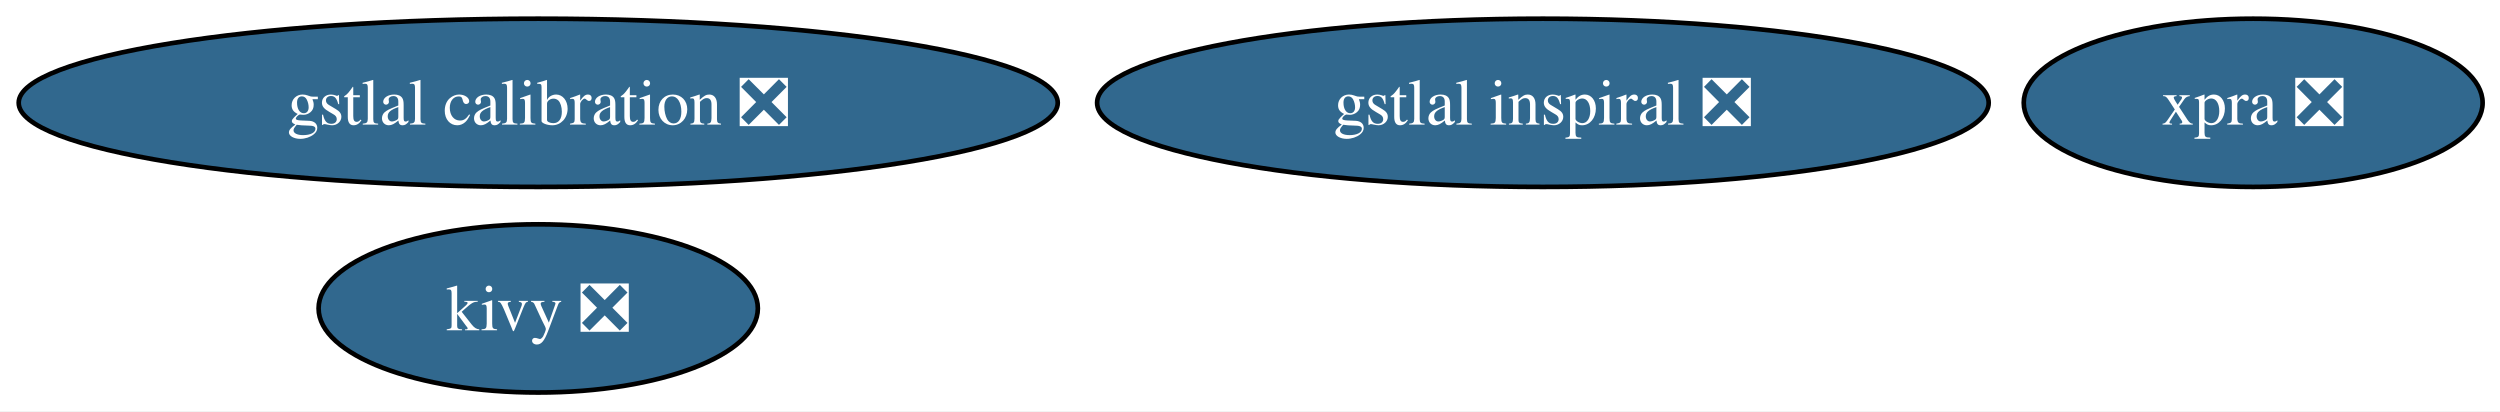
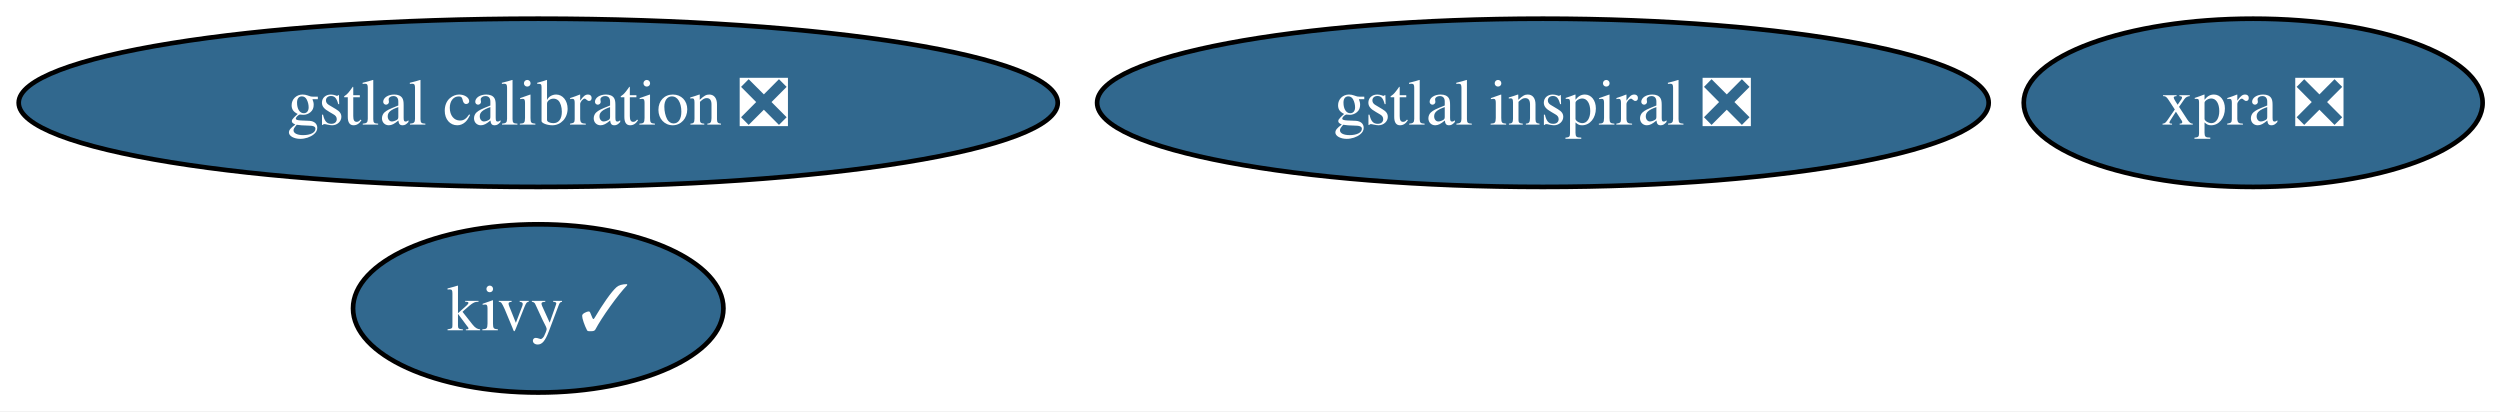
<svg xmlns="http://www.w3.org/2000/svg" xmlns:xlink="http://www.w3.org/1999/xlink" width="535pt" height="88pt" viewBox="0.00 0.00 535.00 88.00">
  <g id="graph0" class="graph" transform="scale(1 1) rotate(0) translate(4 84)">
    <polygon fill="white" stroke="none" points="-4,4 -4,-84 531.29,-84 531.29,4 -4,4" />
    <g id="node1" class="node">
      <g id="a_node1">
        <a xlink:href="https://github.com/conda-forge/gstlal-calibration-feedstock/pull/33" xlink:title="gstlal calibration ❎">
          <ellipse fill="#31688e" stroke="black" cx="111.18" cy="-62" rx="111.18" ry="18" />
          <text xml:space="preserve" text-anchor="middle" x="111.18" y="-57.33" font-family="Times,serif" font-size="14.00" fill="white">gstlal calibration ❎</text>
        </a>
      </g>
    </g>
    <g id="node2" class="node">
      <g id="a_node2">
        <a xlink:href="https://github.com/conda-forge/gstlal-inspiral-feedstock/pull/28" xlink:title="gstlal inspiral ❎">
          <ellipse fill="#31688e" stroke="black" cx="326.18" cy="-62" rx="95.4" ry="18" />
          <text xml:space="preserve" text-anchor="middle" x="326.18" y="-57.33" font-family="Times,serif" font-size="14.00" fill="white">gstlal inspiral ❎</text>
        </a>
      </g>
    </g>
    <g id="node3" class="node">
      <g id="a_node3">
-         <a xlink:href="https://github.com/conda-forge/kivy-feedstock/pull/85" xlink:title="kivy ❎">
-           <ellipse fill="#31688e" stroke="black" cx="111.18" cy="-18" rx="47" ry="18" />
-           <text xml:space="preserve" text-anchor="middle" x="111.18" y="-13.32" font-family="Times,serif" font-size="14.00" fill="white">kivy ❎</text>
+         <a xlink:href="https://github.com/conda-forge/kivy-feedstock/pull/85" xlink:title="kivy ✓">
+           <ellipse fill="#31688e" stroke="black" cx="111.18" cy="-18" rx="39.63" ry="18" />
+           <text xml:space="preserve" text-anchor="middle" x="111.18" y="-13.32" font-family="Times,serif" font-size="14.00" fill="white">kivy ✓</text>
        </a>
      </g>
    </g>
    <g id="node4" class="node">
      <g id="a_node4">
        <a xlink:href="https://github.com/conda-forge/xpra-feedstock/pull/57" xlink:title="xpra ❎">
          <ellipse fill="#31688e" stroke="black" cx="478.18" cy="-62" rx="49.1" ry="18" />
          <text xml:space="preserve" text-anchor="middle" x="478.18" y="-57.33" font-family="Times,serif" font-size="14.00" fill="white">xpra ❎</text>
        </a>
      </g>
    </g>
  </g>
</svg>
